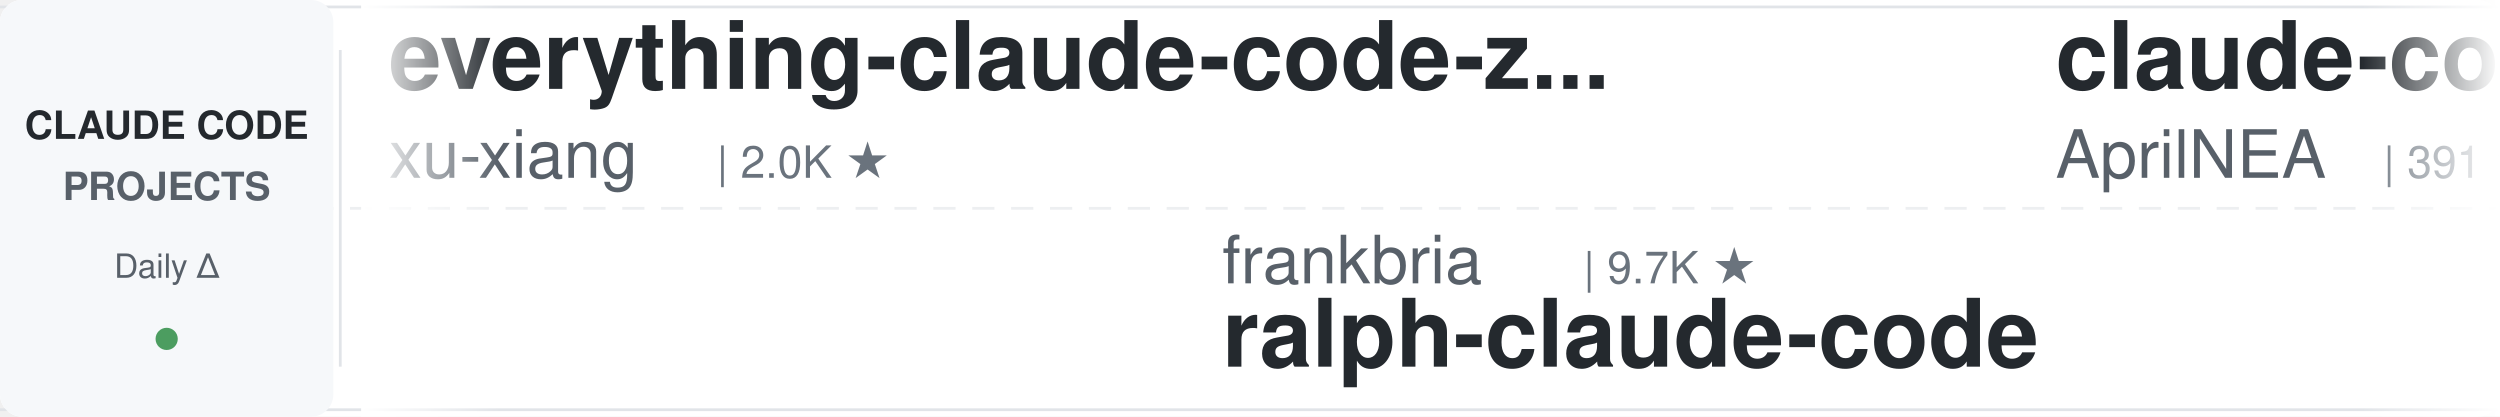
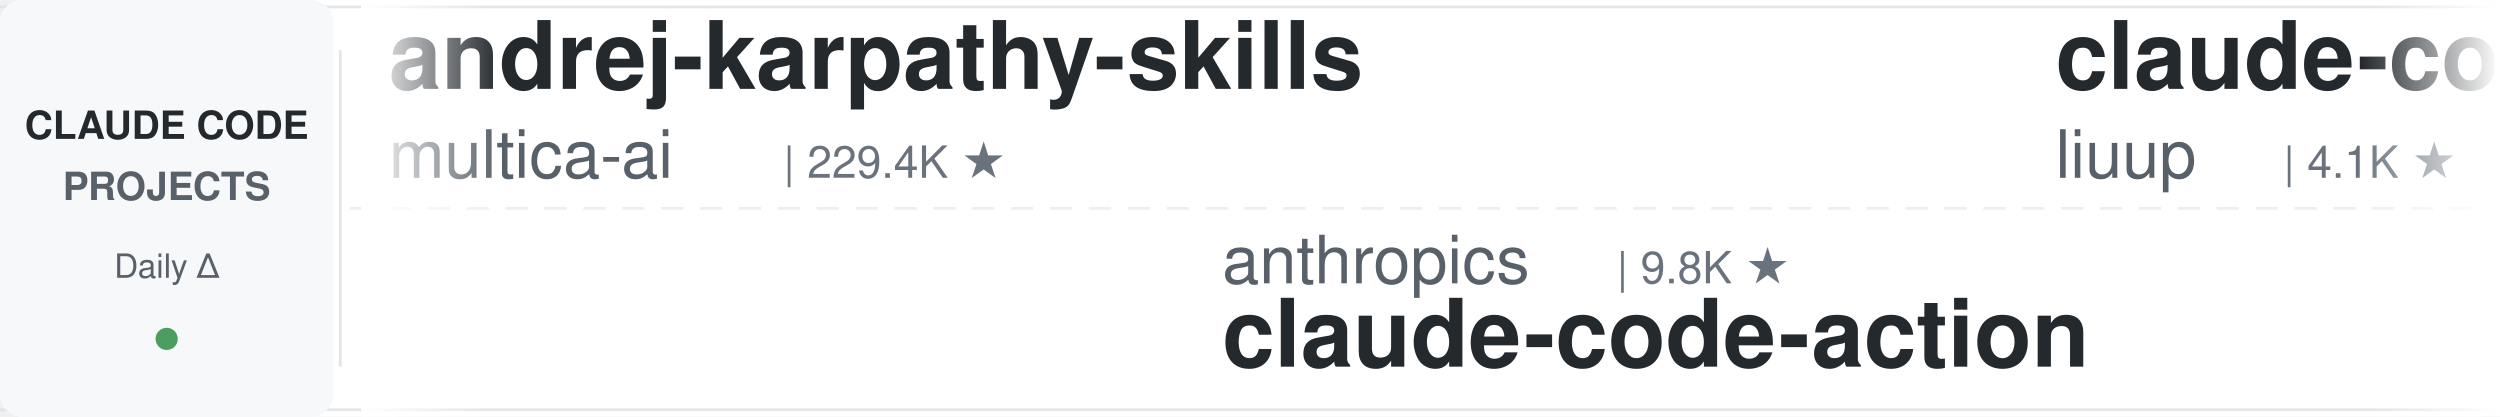
<svg xmlns="http://www.w3.org/2000/svg" width="900" height="150">
  <defs>
    <linearGradient id="leftFade" x1="0%" y1="0%" x2="100%" y2="0%">
      <stop offset="0%" style="stop-color:#ffffff;stop-opacity:1" />
      <stop offset="100%" style="stop-color:#ffffff;stop-opacity:0" />
    </linearGradient>
    <linearGradient id="rightFade" x1="0%" y1="0%" x2="100%" y2="0%">
      <stop offset="0%" style="stop-color:#ffffff;stop-opacity:0" />
      <stop offset="100%" style="stop-color:#ffffff;stop-opacity:1" />
    </linearGradient>
  </defs>
  <rect width="900" height="150" fill="#ffffff" rx="8" />
  <rect x="0" y="2" width="900" height="1" fill="#e1e4e8" />
  <rect x="0" y="147" width="900" height="1" fill="#e1e4e8" />
  <line x1="0" y1="75" x2="900" y2="75" stroke="#e1e4e8" stroke-width="1" stroke-dasharray="8 6" opacity="0.6" />
  <rect x="0" y="0" width="120" height="150" fill="#f6f8fa" rx="8" />
  <text x="60" y="50" font-family="-apple-system, BlinkMacSystemFont, 'Segoe UI', Helvetica, Arial, sans-serif" font-size="14" font-weight="600" fill="#24292e" text-anchor="middle">CLAUDE CODE</text>
  <text x="60" y="72" font-family="-apple-system, BlinkMacSystemFont, 'Segoe UI', Helvetica, Arial, sans-serif" font-size="14" font-weight="600" fill="#586069" text-anchor="middle">PROJECTS</text>
  <text x="60" y="100" font-family="-apple-system, BlinkMacSystemFont, 'Segoe UI', Helvetica, Arial, sans-serif" font-size="12" font-weight="500" fill="#586069" text-anchor="middle">Daily Δ</text>
  <circle cx="60" cy="122" r="4" fill="#22863a" opacity="0.8" />
  <rect x="122" y="18" width="1" height="114" fill="#e1e4e8" />
  <clipPath id="tickerClip">
    <rect x="130" y="0" width="770" height="150" />
  </clipPath>
  <g clip-path="url(#tickerClip)">
    <g id="tickerItems">
      <animateTransform attributeName="transform" attributeType="XML" type="translate" from="0 0" to="-3000 0" dur="54s" repeatCount="indefinite" />
      <g transform="translate(0, 0)">
-         <text x="140" y="32" font-family="-apple-system, BlinkMacSystemFont, 'Segoe UI', Helvetica, Arial, sans-serif" font-size="34" font-weight="600" fill="#24292e">everything-claude-code-z...</text>
-         <text x="140" y="64" font-family="-apple-system, BlinkMacSystemFont, 'Segoe UI', Helvetica, Arial, sans-serif" font-size="24" font-weight="400" fill="#586069">xu-xiang</text>
-         <text x="258" y="64" font-family="-apple-system, BlinkMacSystemFont, 'Segoe UI', Helvetica, Arial, sans-serif" font-size="16" font-weight="500" fill="#6a737d">| 2.0K ★</text>
+         <text x="140" y="32" font-family="-apple-system, BlinkMacSystemFont, 'Segoe UI', Helvetica, Arial, sans-serif" font-size="34" font-weight="600" fill="#24292e">andrej-karpathy-skills</text>
+         <text x="140" y="64" font-family="-apple-system, BlinkMacSystemFont, 'Segoe UI', Helvetica, Arial, sans-serif" font-size="24" font-weight="400" fill="#586069">multica-ai</text>
+         <text x="282" y="64" font-family="-apple-system, BlinkMacSystemFont, 'Segoe UI', Helvetica, Arial, sans-serif" font-size="16" font-weight="500" fill="#6a737d">| 229.4K ★</text>
      </g>
      <g transform="translate(300, 0)">
-         <text x="140" y="102" font-family="-apple-system, BlinkMacSystemFont, 'Segoe UI', Helvetica, Arial, sans-serif" font-size="24" font-weight="400" fill="#586069">frankbria</text>
-         <text x="270" y="102" font-family="-apple-system, BlinkMacSystemFont, 'Segoe UI', Helvetica, Arial, sans-serif" font-size="16" font-weight="500" fill="#6a737d">| 9.7K ★</text>
-         <text x="140" y="132" font-family="-apple-system, BlinkMacSystemFont, 'Segoe UI', Helvetica, Arial, sans-serif" font-size="34" font-weight="600" fill="#24292e">ralph-claude-code</text>
+         <text x="140" y="102" font-family="-apple-system, BlinkMacSystemFont, 'Segoe UI', Helvetica, Arial, sans-serif" font-size="24" font-weight="400" fill="#586069">anthropics</text>
+         <text x="282" y="102" font-family="-apple-system, BlinkMacSystemFont, 'Segoe UI', Helvetica, Arial, sans-serif" font-size="16" font-weight="500" fill="#6a737d">| 9.8K ★</text>
+         <text x="140" y="132" font-family="-apple-system, BlinkMacSystemFont, 'Segoe UI', Helvetica, Arial, sans-serif" font-size="34" font-weight="600" fill="#24292e">claude-code-action</text>
      </g>
      <g transform="translate(600, 0)">
-         <text x="140" y="32" font-family="-apple-system, BlinkMacSystemFont, 'Segoe UI', Helvetica, Arial, sans-serif" font-size="34" font-weight="600" fill="#24292e">claude-code-source</text>
-         <text x="140" y="64" font-family="-apple-system, BlinkMacSystemFont, 'Segoe UI', Helvetica, Arial, sans-serif" font-size="24" font-weight="400" fill="#586069">AprilNEA</text>
-         <text x="258" y="64" font-family="-apple-system, BlinkMacSystemFont, 'Segoe UI', Helvetica, Arial, sans-serif" font-size="16" font-weight="500" fill="#6a737d">| 391 ★</text>
+         <text x="140" y="32" font-family="-apple-system, BlinkMacSystemFont, 'Segoe UI', Helvetica, Arial, sans-serif" font-size="34" font-weight="600" fill="#24292e">claude-code-analysis</text>
+         <text x="140" y="64" font-family="-apple-system, BlinkMacSystemFont, 'Segoe UI', Helvetica, Arial, sans-serif" font-size="24" font-weight="400" fill="#586069">liuup</text>
+         <text x="222" y="64" font-family="-apple-system, BlinkMacSystemFont, 'Segoe UI', Helvetica, Arial, sans-serif" font-size="16" font-weight="500" fill="#6a737d">| 4.1K ★</text>
      </g>
      <g transform="translate(900, 0)">
-         <text x="140" y="102" font-family="-apple-system, BlinkMacSystemFont, 'Segoe UI', Helvetica, Arial, sans-serif" font-size="24" font-weight="400" fill="#586069">techjarves</text>
-         <text x="282" y="102" font-family="-apple-system, BlinkMacSystemFont, 'Segoe UI', Helvetica, Arial, sans-serif" font-size="16" font-weight="500" fill="#6a737d">| 1.6K ★</text>
-         <text x="140" y="132" font-family="-apple-system, BlinkMacSystemFont, 'Segoe UI', Helvetica, Arial, sans-serif" font-size="34" font-weight="600" fill="#24292e">ClaudeCode-Portable</text>
+         <text x="140" y="102" font-family="-apple-system, BlinkMacSystemFont, 'Segoe UI', Helvetica, Arial, sans-serif" font-size="24" font-weight="400" fill="#586069">ding113</text>
+         <text x="246" y="102" font-family="-apple-system, BlinkMacSystemFont, 'Segoe UI', Helvetica, Arial, sans-serif" font-size="16" font-weight="500" fill="#6a737d">| 3.4K ★</text>
+         <text x="140" y="132" font-family="-apple-system, BlinkMacSystemFont, 'Segoe UI', Helvetica, Arial, sans-serif" font-size="34" font-weight="600" fill="#24292e">claude-code-hub</text>
      </g>
      <g transform="translate(1200, 0)">
-         <text x="140" y="32" font-family="-apple-system, BlinkMacSystemFont, 'Segoe UI', Helvetica, Arial, sans-serif" font-size="34" font-weight="600" fill="#24292e">Auto-claude-code-researc...</text>
-         <text x="140" y="64" font-family="-apple-system, BlinkMacSystemFont, 'Segoe UI', Helvetica, Arial, sans-serif" font-size="24" font-weight="400" fill="#586069">wanshuiyin</text>
-         <text x="282" y="64" font-family="-apple-system, BlinkMacSystemFont, 'Segoe UI', Helvetica, Arial, sans-serif" font-size="16" font-weight="500" fill="#6a737d">| 18.6K ★</text>
+         <text x="140" y="32" font-family="-apple-system, BlinkMacSystemFont, 'Segoe UI', Helvetica, Arial, sans-serif" font-size="34" font-weight="600" fill="#24292e">claude-code-settings</text>
+         <text x="140" y="64" font-family="-apple-system, BlinkMacSystemFont, 'Segoe UI', Helvetica, Arial, sans-serif" font-size="24" font-weight="400" fill="#586069">feiskyer</text>
+         <text x="258" y="64" font-family="-apple-system, BlinkMacSystemFont, 'Segoe UI', Helvetica, Arial, sans-serif" font-size="16" font-weight="500" fill="#6a737d">| 1.7K ★</text>
      </g>
      <g transform="translate(1500, 0)">
-         <text x="140" y="102" font-family="-apple-system, BlinkMacSystemFont, 'Segoe UI', Helvetica, Arial, sans-serif" font-size="24" font-weight="400" fill="#586069">Piebald-AI</text>
-         <text x="282" y="102" font-family="-apple-system, BlinkMacSystemFont, 'Segoe UI', Helvetica, Arial, sans-serif" font-size="16" font-weight="500" fill="#6a737d">| 13.1K ★</text>
-         <text x="140" y="132" font-family="-apple-system, BlinkMacSystemFont, 'Segoe UI', Helvetica, Arial, sans-serif" font-size="34" font-weight="600" fill="#24292e">claude-code-system-promp...</text>
-       </g>
-       <g transform="translate(1800, 0)">
-         <text x="140" y="32" font-family="-apple-system, BlinkMacSystemFont, 'Segoe UI', Helvetica, Arial, sans-serif" font-size="34" font-weight="600" fill="#24292e">andrej-karpathy-skills</text>
-         <text x="140" y="64" font-family="-apple-system, BlinkMacSystemFont, 'Segoe UI', Helvetica, Arial, sans-serif" font-size="24" font-weight="400" fill="#586069">multica-ai</text>
-         <text x="282" y="64" font-family="-apple-system, BlinkMacSystemFont, 'Segoe UI', Helvetica, Arial, sans-serif" font-size="16" font-weight="500" fill="#6a737d">| 229.3K ★</text>
-       </g>
-       <g transform="translate(2100, 0)">
        <text x="140" y="102" font-family="-apple-system, BlinkMacSystemFont, 'Segoe UI', Helvetica, Arial, sans-serif" font-size="24" font-weight="400" fill="#586069">disler</text>
        <text x="234" y="102" font-family="-apple-system, BlinkMacSystemFont, 'Segoe UI', Helvetica, Arial, sans-serif" font-size="16" font-weight="500" fill="#6a737d">| 1.7K ★</text>
        <text x="140" y="132" font-family="-apple-system, BlinkMacSystemFont, 'Segoe UI', Helvetica, Arial, sans-serif" font-size="34" font-weight="600" fill="#24292e">pi-vs-claude-code</text>
      </g>
+       <g transform="translate(1800, 0)">
+         <text x="140" y="32" font-family="-apple-system, BlinkMacSystemFont, 'Segoe UI', Helvetica, Arial, sans-serif" font-size="34" font-weight="600" fill="#24292e">claude-code-ultimate-gui...</text>
+         <text x="140" y="64" font-family="-apple-system, BlinkMacSystemFont, 'Segoe UI', Helvetica, Arial, sans-serif" font-size="24" font-weight="400" fill="#586069">FlorianBruniaux</text>
+         <text x="342" y="64" font-family="-apple-system, BlinkMacSystemFont, 'Segoe UI', Helvetica, Arial, sans-serif" font-size="16" font-weight="500" fill="#6a737d">| 6.4K ★</text>
+       </g>
+       <g transform="translate(2100, 0)">
+         <text x="140" y="102" font-family="-apple-system, BlinkMacSystemFont, 'Segoe UI', Helvetica, Arial, sans-serif" font-size="24" font-weight="400" fill="#586069">digitalsamba</text>
+         <text x="306" y="102" font-family="-apple-system, BlinkMacSystemFont, 'Segoe UI', Helvetica, Arial, sans-serif" font-size="16" font-weight="500" fill="#6a737d">| 2.4K ★</text>
+         <text x="140" y="132" font-family="-apple-system, BlinkMacSystemFont, 'Segoe UI', Helvetica, Arial, sans-serif" font-size="34" font-weight="600" fill="#24292e">claude-code-video-toolki...</text>
+       </g>
      <g transform="translate(2400, 0)">
-         <text x="140" y="32" font-family="-apple-system, BlinkMacSystemFont, 'Segoe UI', Helvetica, Arial, sans-serif" font-size="34" font-weight="600" fill="#24292e">claude-code-workflows</text>
-         <text x="140" y="64" font-family="-apple-system, BlinkMacSystemFont, 'Segoe UI', Helvetica, Arial, sans-serif" font-size="24" font-weight="400" fill="#586069">OneRedOak</text>
-         <text x="270" y="64" font-family="-apple-system, BlinkMacSystemFont, 'Segoe UI', Helvetica, Arial, sans-serif" font-size="16" font-weight="500" fill="#6a737d">| 3.9K ★</text>
+         <text x="140" y="32" font-family="-apple-system, BlinkMacSystemFont, 'Segoe UI', Helvetica, Arial, sans-serif" font-size="34" font-weight="600" fill="#24292e">Claude-Code-Source-Study</text>
+         <text x="140" y="64" font-family="-apple-system, BlinkMacSystemFont, 'Segoe UI', Helvetica, Arial, sans-serif" font-size="24" font-weight="400" fill="#586069">luyao618</text>
+         <text x="258" y="64" font-family="-apple-system, BlinkMacSystemFont, 'Segoe UI', Helvetica, Arial, sans-serif" font-size="16" font-weight="500" fill="#6a737d">| 1.7K ★</text>
      </g>
      <g transform="translate(2700, 0)">
-         <text x="140" y="102" font-family="-apple-system, BlinkMacSystemFont, 'Segoe UI', Helvetica, Arial, sans-serif" font-size="24" font-weight="400" fill="#586069">shareAI-lab</text>
-         <text x="294" y="102" font-family="-apple-system, BlinkMacSystemFont, 'Segoe UI', Helvetica, Arial, sans-serif" font-size="16" font-weight="500" fill="#6a737d">| 79.9K ★</text>
-         <text x="140" y="132" font-family="-apple-system, BlinkMacSystemFont, 'Segoe UI', Helvetica, Arial, sans-serif" font-size="34" font-weight="600" fill="#24292e">learn-claude-code</text>
+         <text x="140" y="102" font-family="-apple-system, BlinkMacSystemFont, 'Segoe UI', Helvetica, Arial, sans-serif" font-size="24" font-weight="400" fill="#586069">andrew-kramer-inno</text>
+         <text x="378" y="102" font-family="-apple-system, BlinkMacSystemFont, 'Segoe UI', Helvetica, Arial, sans-serif" font-size="16" font-weight="500" fill="#6a737d">| 595 ★</text>
+         <text x="140" y="132" font-family="-apple-system, BlinkMacSystemFont, 'Segoe UI', Helvetica, Arial, sans-serif" font-size="34" font-weight="600" fill="#24292e">claude-code-source-build</text>
      </g>
      <g transform="translate(3000, 0)">
-         <text x="140" y="32" font-family="-apple-system, BlinkMacSystemFont, 'Segoe UI', Helvetica, Arial, sans-serif" font-size="34" font-weight="600" fill="#24292e">everything-claude-code-z...</text>
-         <text x="140" y="64" font-family="-apple-system, BlinkMacSystemFont, 'Segoe UI', Helvetica, Arial, sans-serif" font-size="24" font-weight="400" fill="#586069">xu-xiang</text>
-         <text x="258" y="64" font-family="-apple-system, BlinkMacSystemFont, 'Segoe UI', Helvetica, Arial, sans-serif" font-size="16" font-weight="500" fill="#6a737d">| 2.0K ★</text>
+         <text x="140" y="32" font-family="-apple-system, BlinkMacSystemFont, 'Segoe UI', Helvetica, Arial, sans-serif" font-size="34" font-weight="600" fill="#24292e">andrej-karpathy-skills</text>
+         <text x="140" y="64" font-family="-apple-system, BlinkMacSystemFont, 'Segoe UI', Helvetica, Arial, sans-serif" font-size="24" font-weight="400" fill="#586069">multica-ai</text>
+         <text x="282" y="64" font-family="-apple-system, BlinkMacSystemFont, 'Segoe UI', Helvetica, Arial, sans-serif" font-size="16" font-weight="500" fill="#6a737d">| 229.4K ★</text>
      </g>
      <g transform="translate(3300, 0)">
-         <text x="140" y="102" font-family="-apple-system, BlinkMacSystemFont, 'Segoe UI', Helvetica, Arial, sans-serif" font-size="24" font-weight="400" fill="#586069">frankbria</text>
-         <text x="270" y="102" font-family="-apple-system, BlinkMacSystemFont, 'Segoe UI', Helvetica, Arial, sans-serif" font-size="16" font-weight="500" fill="#6a737d">| 9.7K ★</text>
-         <text x="140" y="132" font-family="-apple-system, BlinkMacSystemFont, 'Segoe UI', Helvetica, Arial, sans-serif" font-size="34" font-weight="600" fill="#24292e">ralph-claude-code</text>
+         <text x="140" y="102" font-family="-apple-system, BlinkMacSystemFont, 'Segoe UI', Helvetica, Arial, sans-serif" font-size="24" font-weight="400" fill="#586069">anthropics</text>
+         <text x="282" y="102" font-family="-apple-system, BlinkMacSystemFont, 'Segoe UI', Helvetica, Arial, sans-serif" font-size="16" font-weight="500" fill="#6a737d">| 9.8K ★</text>
+         <text x="140" y="132" font-family="-apple-system, BlinkMacSystemFont, 'Segoe UI', Helvetica, Arial, sans-serif" font-size="34" font-weight="600" fill="#24292e">claude-code-action</text>
      </g>
      <g transform="translate(3600, 0)">
-         <text x="140" y="32" font-family="-apple-system, BlinkMacSystemFont, 'Segoe UI', Helvetica, Arial, sans-serif" font-size="34" font-weight="600" fill="#24292e">claude-code-source</text>
-         <text x="140" y="64" font-family="-apple-system, BlinkMacSystemFont, 'Segoe UI', Helvetica, Arial, sans-serif" font-size="24" font-weight="400" fill="#586069">AprilNEA</text>
-         <text x="258" y="64" font-family="-apple-system, BlinkMacSystemFont, 'Segoe UI', Helvetica, Arial, sans-serif" font-size="16" font-weight="500" fill="#6a737d">| 391 ★</text>
+         <text x="140" y="32" font-family="-apple-system, BlinkMacSystemFont, 'Segoe UI', Helvetica, Arial, sans-serif" font-size="34" font-weight="600" fill="#24292e">claude-code-analysis</text>
+         <text x="140" y="64" font-family="-apple-system, BlinkMacSystemFont, 'Segoe UI', Helvetica, Arial, sans-serif" font-size="24" font-weight="400" fill="#586069">liuup</text>
+         <text x="222" y="64" font-family="-apple-system, BlinkMacSystemFont, 'Segoe UI', Helvetica, Arial, sans-serif" font-size="16" font-weight="500" fill="#6a737d">| 4.1K ★</text>
      </g>
      <g transform="translate(3900, 0)">
-         <text x="140" y="102" font-family="-apple-system, BlinkMacSystemFont, 'Segoe UI', Helvetica, Arial, sans-serif" font-size="24" font-weight="400" fill="#586069">techjarves</text>
-         <text x="282" y="102" font-family="-apple-system, BlinkMacSystemFont, 'Segoe UI', Helvetica, Arial, sans-serif" font-size="16" font-weight="500" fill="#6a737d">| 1.6K ★</text>
-         <text x="140" y="132" font-family="-apple-system, BlinkMacSystemFont, 'Segoe UI', Helvetica, Arial, sans-serif" font-size="34" font-weight="600" fill="#24292e">ClaudeCode-Portable</text>
+         <text x="140" y="102" font-family="-apple-system, BlinkMacSystemFont, 'Segoe UI', Helvetica, Arial, sans-serif" font-size="24" font-weight="400" fill="#586069">ding113</text>
+         <text x="246" y="102" font-family="-apple-system, BlinkMacSystemFont, 'Segoe UI', Helvetica, Arial, sans-serif" font-size="16" font-weight="500" fill="#6a737d">| 3.4K ★</text>
+         <text x="140" y="132" font-family="-apple-system, BlinkMacSystemFont, 'Segoe UI', Helvetica, Arial, sans-serif" font-size="34" font-weight="600" fill="#24292e">claude-code-hub</text>
      </g>
    </g>
  </g>
  <rect x="130" y="0" width="50" height="150" fill="url(#leftFade)" />
  <rect x="850" y="0" width="50" height="150" fill="url(#rightFade)" />
</svg>
